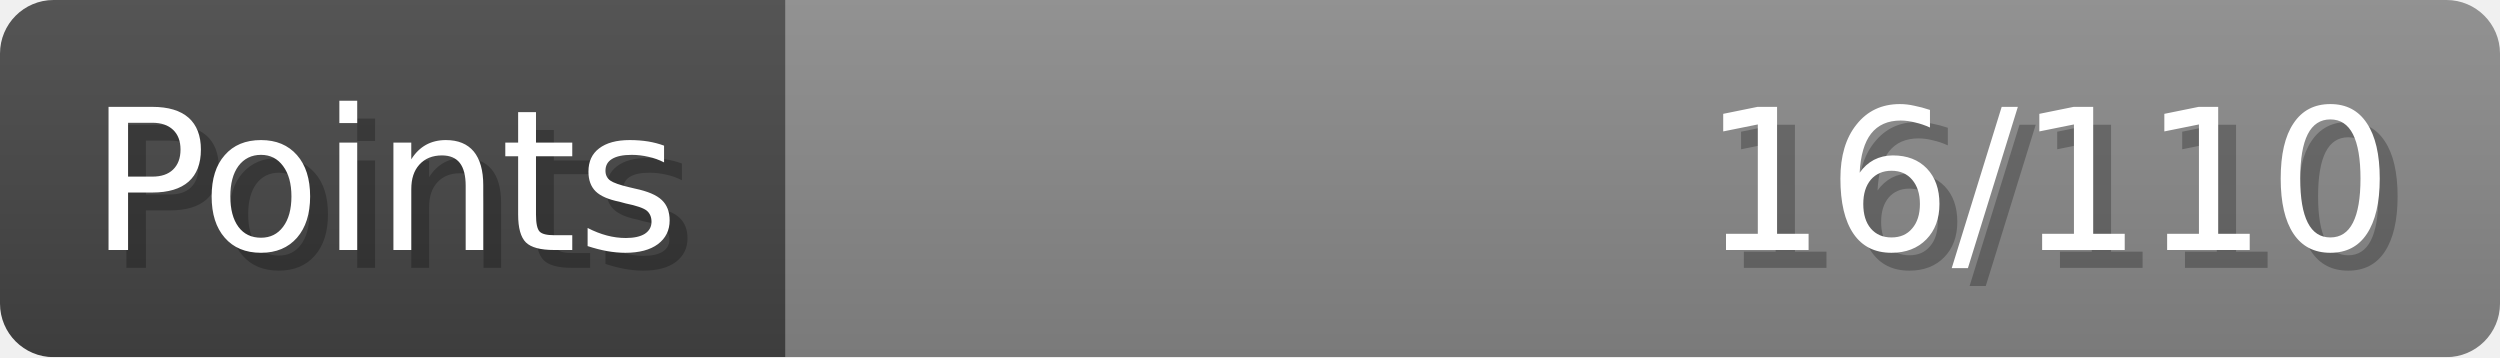
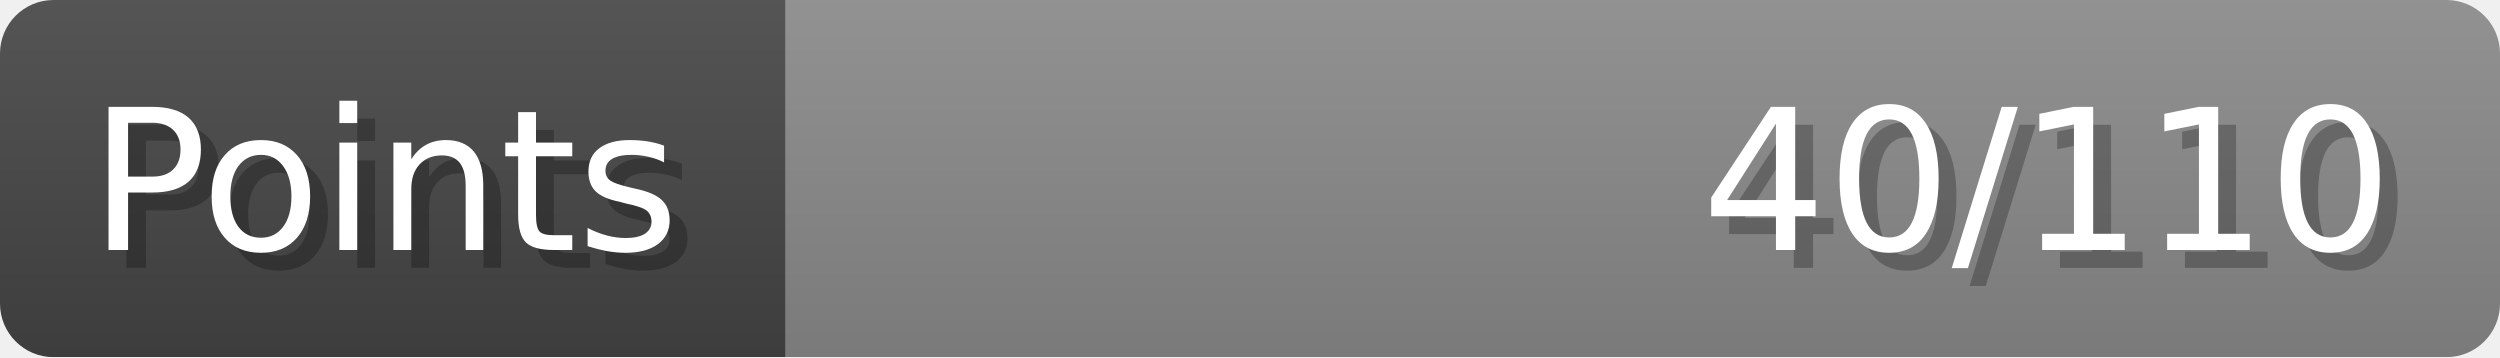
- <svg xmlns="http://www.w3.org/2000/svg" width="140px" height="20px" role="img" aria-label="Points: 16/110">
+ <svg xmlns="http://www.w3.org/2000/svg" width="140px" height="20px" role="img" aria-label="Points: 40/110">
  <linearGradient id="a" x2="0" y2="100%">
    <stop offset="0" stop-opacity=".1" stop-color="#EEE" />
    <stop offset="1" stop-opacity=".1" />
  </linearGradient>
  <mask id="m">
    <rect width="100%" height="100%" rx="3" fill="#FFF" />
  </mask>
  <g mask="url(#m)">
    <rect x="0" y="0" width="44" height="20" fill="#444" />
    <svg x="44" y="0" width="96" height="20">
      <rect width="100%" height="100%" fill="#888888" />
      <rect width="0%" height="100%" fill="#33CC11" transform="">
-         <animate attributeName="width" begin="0.5s" dur="600ms" from="0%" to="14%" repeatCount="1" fill="freeze" calcMode="spline" keyTimes="0; 1" keySplines="0.3, 0.61, 0.355, 1" />
+         <animate attributeName="width" begin="0.5s" dur="600ms" from="0%" to="36%" repeatCount="1" fill="freeze" calcMode="spline" keyTimes="0; 1" keySplines="0.3, 0.61, 0.355, 1" />
      </rect>
    </svg>
    <rect width="140" height="20" fill="url(#a)" />
  </g>
  <g aria-hidden="true" font-size="11" font-family="Verdana, DejaVu Sans, sans-serif" fill="#FFFFFF">
    <text x="6" y="15" fill="#000" opacity="0.25">Points</text>
    <text x="5" y="14">Points</text>
-     <text x="135" y="15" fill="#000" opacity="0.25" text-anchor="end">16/110</text>
-     <text x="134" y="14" text-anchor="end">16/110</text>
+     <text x="135" y="15" fill="#000" opacity="0.25" text-anchor="end">40/110</text>
+     <text x="134" y="14" text-anchor="end">40/110</text>
  </g>
</svg>
